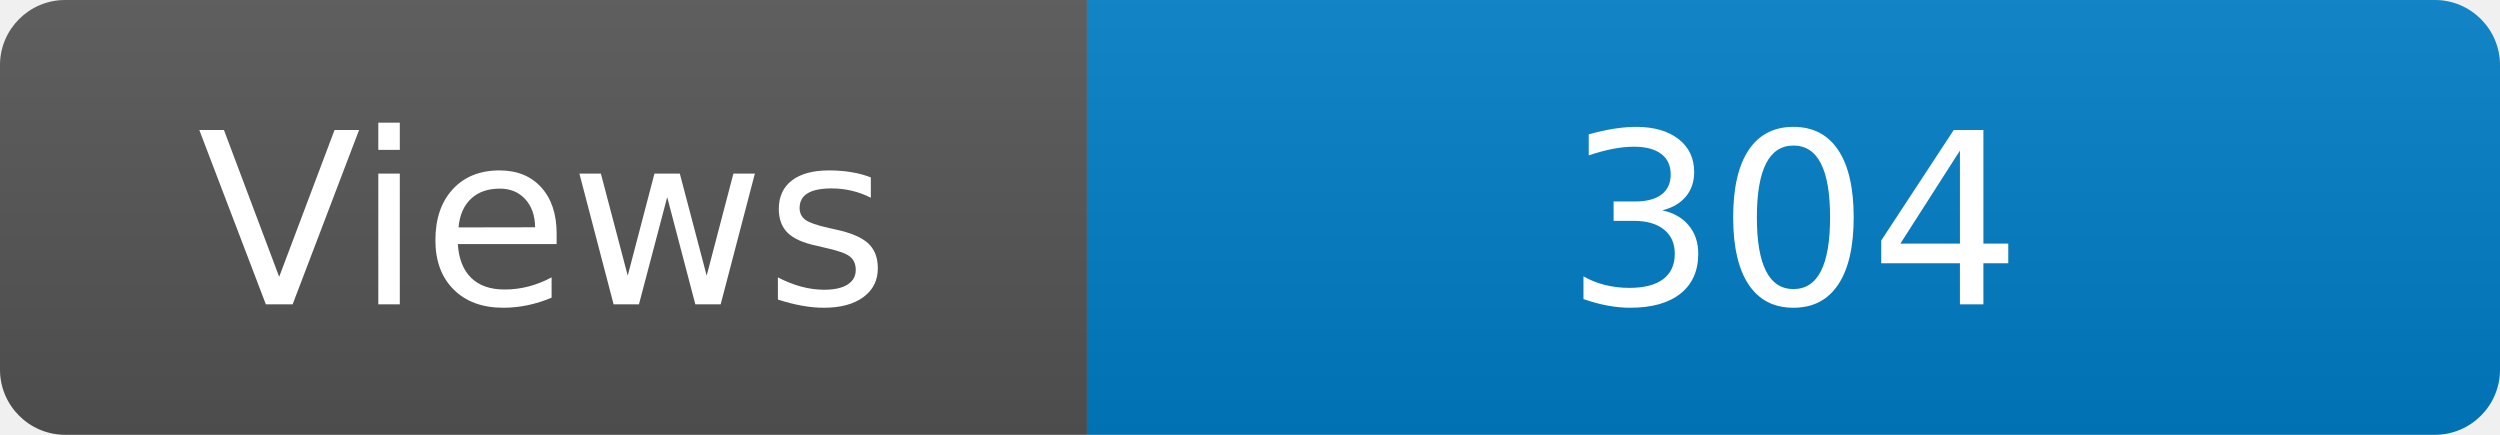
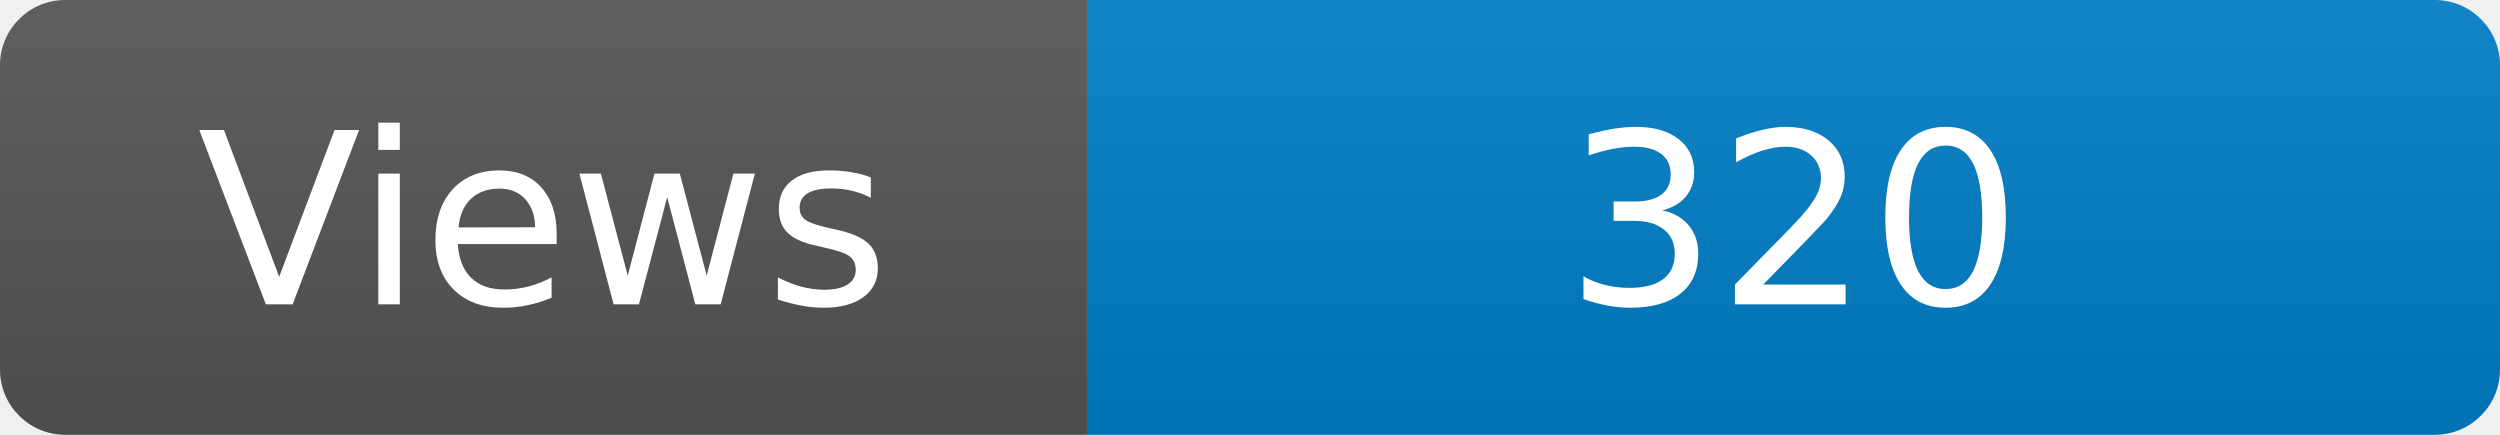
<svg xmlns="http://www.w3.org/2000/svg" width="115" height="20" role="img" aria-label="Maintained?: yes">
  <linearGradient id="s" x2="0" y2="100%">
    <stop offset="0" stop-color="#bbb" stop-opacity=".1" />
    <stop offset="1" stop-opacity=".1" />
  </linearGradient>
  <clipPath id="r">
    <rect width="115" height="20" rx="3" fill="#fff" />
  </clipPath>
  <g clip-path="url(#r)">
    <rect width="50" height="20" fill="#555" />
    <rect x="50" width="160" height="20" fill="#007ec6" />
    <rect width="115" height="20" fill="url(#s)" />
  </g>
  <g fill="#fff" text-anchor="middle" font-family="Verdana,Geneva,DejaVu Sans,sans-serif" font-size="110">
    <text x="250" y="140" transform="scale(.1)" fill="#fff">Views</text>
-     <text x="825" y="140" transform="scale(.1)" fill="#fff">304</text>
+     <text x="825" y="140" transform="scale(.1)" fill="#fff">320</text>
  </g>
</svg>
